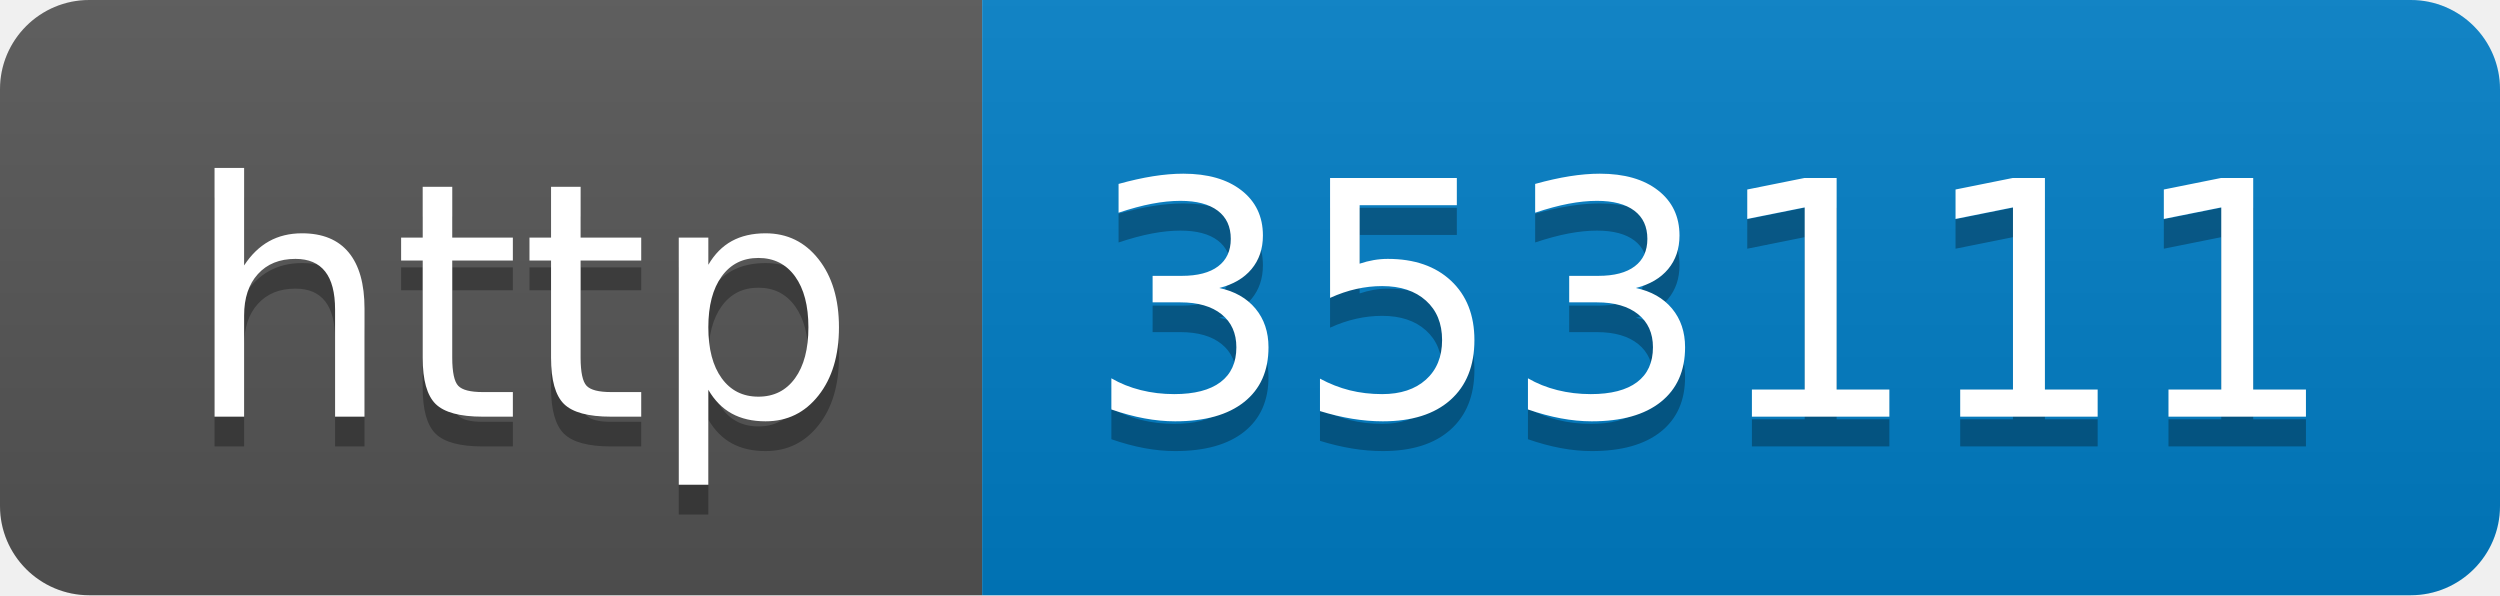
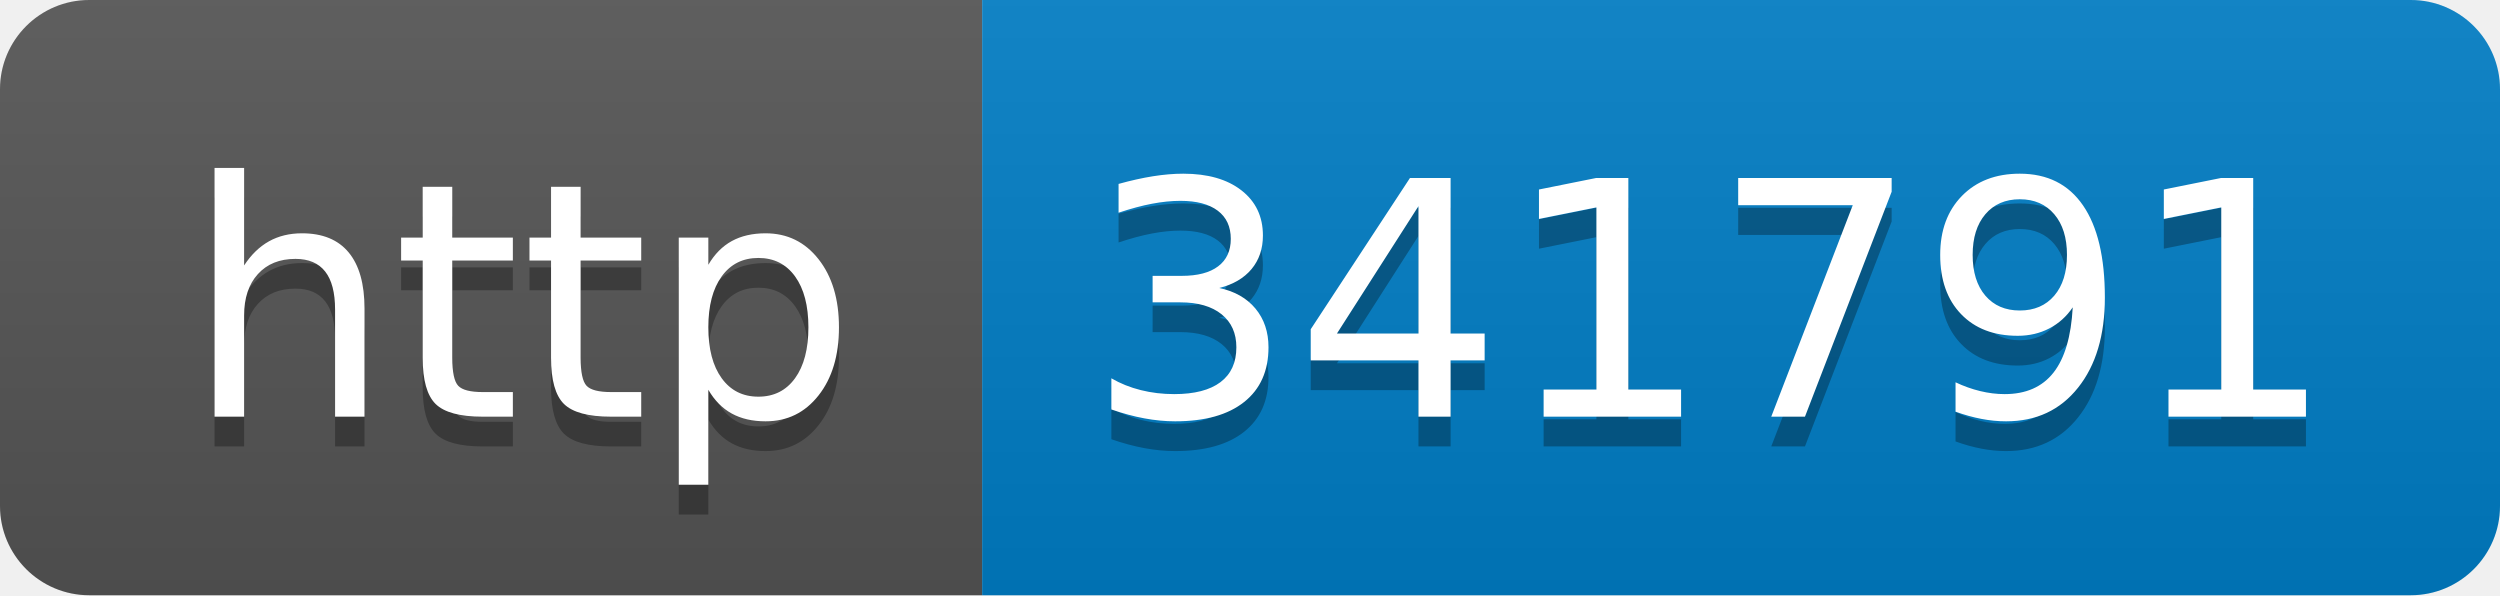
- <svg xmlns="http://www.w3.org/2000/svg" width="84" height="20" role="img" aria-label="http: 353111">
+ <svg xmlns="http://www.w3.org/2000/svg" width="84" height="20" role="img" aria-label="http: 341791">
  <linearGradient id="s" x2="0" y2="100%">
    <stop offset="0" stop-color="#bbb" stop-opacity=".1" />
    <stop offset="1" stop-opacity=".1" />
  </linearGradient>
  <clipPath id="r">
    <rect width="84" height="20" rx="3" fill="#fff" />
  </clipPath>
  <g clip-path="url(#r)">
    <rect width="33" height="20" fill="#555" />
    <rect x="33" width="51" height="20" fill="#007ec6" />
    <rect width="84" height="20" fill="url(#s)" />
  </g>
  <g fill="#fff" text-anchor="middle" font-family="Verdana,Geneva,DejaVu Sans,sans-serif" text-rendering="geometricPrecision" font-size="110">
    <text aria-hidden="true" x="175" y="150" fill="#010101" fill-opacity=".3" transform="scale(.1)" textLength="230">http</text>
    <text x="175" y="140" transform="scale(.1)" fill="#fff" textLength="230">http</text>
-     <text aria-hidden="true" x="575" y="150" fill="#010101" fill-opacity=".3" transform="scale(.1)" textLength="410">353111</text>
-     <text x="575" y="140" transform="scale(.1)" fill="#fff" textLength="410">353111</text>
+     <text aria-hidden="true" x="575" y="150" fill="#010101" fill-opacity=".3" transform="scale(.1)" textLength="410">341791</text>
+     <text x="575" y="140" transform="scale(.1)" fill="#fff" textLength="410">341791</text>
  </g>
</svg>
